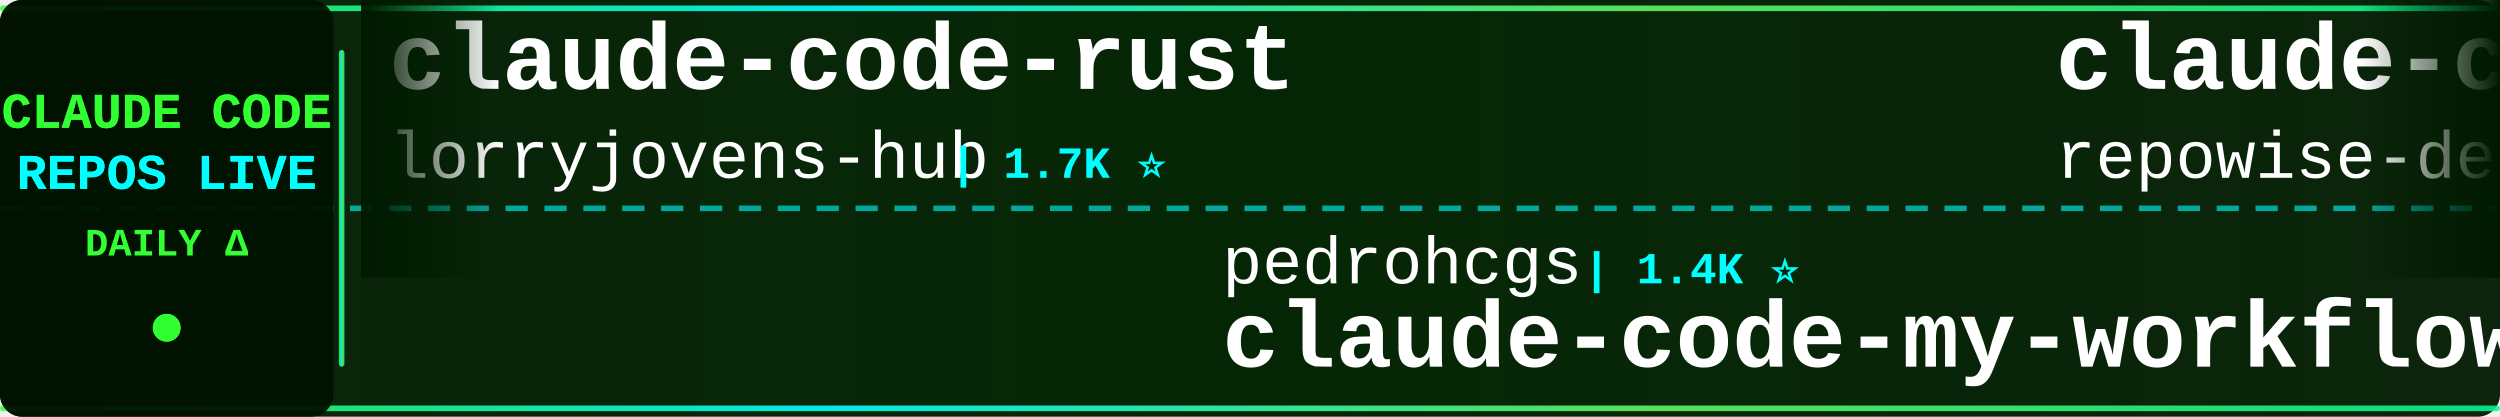
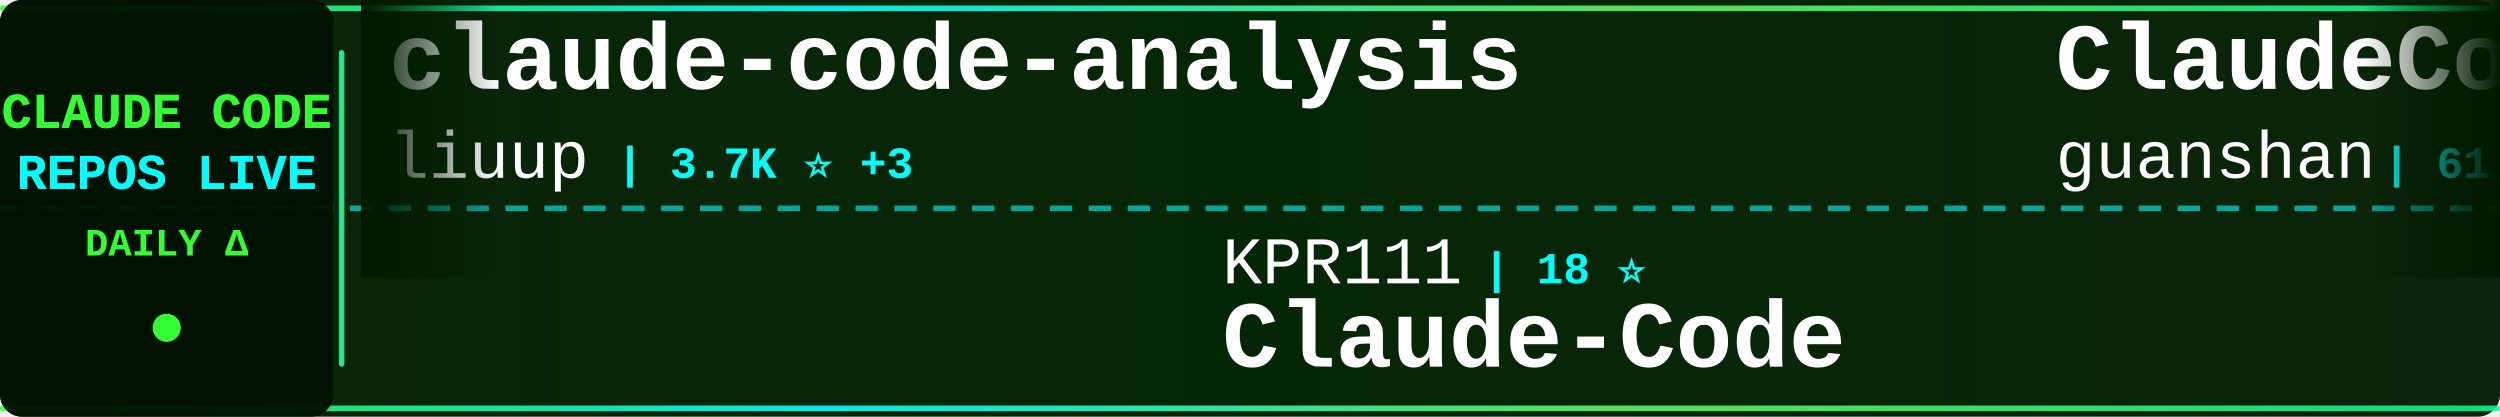
<svg xmlns="http://www.w3.org/2000/svg" width="900" height="150">
  <defs>
    <linearGradient id="tickerBg" x1="0%" y1="0%" x2="100%" y2="0%">
      <stop offset="0%" style="stop-color:#001a00;stop-opacity:0.95" />
      <stop offset="50%" style="stop-color:#002200;stop-opacity:0.98" />
      <stop offset="100%" style="stop-color:#001a00;stop-opacity:0.95" />
    </linearGradient>
    <linearGradient id="borderGrad" x1="0%" y1="0%" x2="100%" y2="0%">
      <stop offset="0%" style="stop-color:#33ff33;stop-opacity:0.85">
        <animate attributeName="stop-opacity" values="0.85;1;0.85" dur="2s" repeatCount="indefinite" />
      </stop>
      <stop offset="33%" style="stop-color:#00ffff;stop-opacity:0.9">
        <animate attributeName="stop-opacity" values="0.9;1;0.9" dur="2.2s" repeatCount="indefinite" />
      </stop>
      <stop offset="66%" style="stop-color:#66ff66;stop-opacity:0.85">
        <animate attributeName="stop-opacity" values="0.85;1;0.85" dur="1.8s" repeatCount="indefinite" />
      </stop>
      <stop offset="100%" style="stop-color:#00ff99;stop-opacity:0.85">
        <animate attributeName="stop-opacity" values="0.85;1;0.85" dur="2s" repeatCount="indefinite" />
      </stop>
    </linearGradient>
    <filter id="textGlow">
      <feGaussianBlur stdDeviation="0.1" result="coloredBlur" />
      <feMerge>
        <feMergeNode in="coloredBlur" />
        <feMergeNode in="SourceGraphic" />
      </feMerge>
    </filter>
    <filter id="metricGlow">
      <feGaussianBlur stdDeviation="0.2" result="coloredBlur" />
      <feMerge>
        <feMergeNode in="coloredBlur" />
        <feMergeNode in="SourceGraphic" />
      </feMerge>
    </filter>
    <linearGradient id="leftFade" x1="0%" y1="0%" x2="100%" y2="0%">
      <stop offset="0%" style="stop-color:#001a00;stop-opacity:1" />
      <stop offset="100%" style="stop-color:#001a00;stop-opacity:0" />
    </linearGradient>
    <linearGradient id="rightFade" x1="0%" y1="0%" x2="100%" y2="0%">
      <stop offset="0%" style="stop-color:#001a00;stop-opacity:0" />
      <stop offset="100%" style="stop-color:#001a00;stop-opacity:1" />
    </linearGradient>
  </defs>
  <rect width="900" height="150" fill="url(#tickerBg)" rx="8" />
  <rect x="0" y="2" width="900" height="2" fill="url(#borderGrad)" rx="1" />
  <rect x="0" y="146" width="900" height="2" fill="url(#borderGrad)" rx="1" />
  <line x1="0" y1="75" x2="900" y2="75" stroke="#00ffff" stroke-width="2" stroke-dasharray="8 6" opacity="0.6" />
  <rect x="0" y="0" width="120" height="150" fill="#001100" opacity="0.95" rx="8" />
  <text x="60" y="46" font-family="'Courier New', monospace" font-size="18" font-weight="bold" fill="#33ff33" text-anchor="middle" filter="url(#textGlow)">
    CLAUDE CODE
  </text>
  <text x="60" y="68" font-family="'Courier New', monospace" font-size="18" font-weight="bold" fill="#00ffff" text-anchor="middle" filter="url(#textGlow)">
    REPOS LIVE
  </text>
  <text x="60" y="92" font-family="'Courier New', monospace" font-size="14" font-weight="bold" fill="#33ff33" text-anchor="middle">
    DAILY Δ
  </text>
  <circle cx="60" cy="118" r="5" fill="#33ff33" filter="url(#metricGlow)">
    <animate attributeName="r" values="4;6;4" dur="1.5s" repeatCount="indefinite" />
    <animate attributeName="opacity" values="0.6;1;0.6" dur="1.5s" repeatCount="indefinite" />
  </circle>
  <rect x="122" y="18" width="2" height="114" fill="url(#borderGrad)" rx="1" />
  <clipPath id="tickerClip">
    <rect x="130" y="0" width="770" height="150" />
  </clipPath>
  <g clip-path="url(#tickerClip)">
    <g id="tickerItems">
      <animateTransform attributeName="transform" attributeType="XML" type="translate" from="0 0" to="-3000 0" dur="54s" repeatCount="indefinite" />
      <g transform="translate(0, 0)">
-         <text x="140" y="32" font-family="'Courier New', monospace" font-size="34" font-weight="bold" fill="#ffffff">claude-code-rust</text>
-         <text x="140" y="64" font-family="'Courier New', monospace" font-size="24" font-weight="normal" fill="#ffffff" opacity="1.0">lorryjovens-hub</text>
-         <text x="342" y="64" font-family="'Courier New', monospace" font-size="16" font-weight="bold" fill="#00ffff"> | 1.7K ⭐</text>
+         <text x="140" y="32" font-family="'Courier New', monospace" font-size="34" font-weight="bold" fill="#ffffff">claude-code-analysis</text>
+         <text x="140" y="64" font-family="'Courier New', monospace" font-size="24" font-weight="normal" fill="#ffffff" opacity="1.0">liuup</text>
+         <text x="222" y="64" font-family="'Courier New', monospace" font-size="16" font-weight="bold" fill="#00ffff"> | 3.7K ⭐ +3</text>
      </g>
      <g transform="translate(300, 0)">
-         <text x="140" y="102" font-family="'Courier New', monospace" font-size="24" font-weight="normal" fill="#ffffff" opacity="1.0">pedrohcgs</text>
-         <text x="270" y="102" font-family="'Courier New', monospace" font-size="16" font-weight="bold" fill="#00ffff"> | 1.4K ⭐</text>
-         <text x="140" y="132" font-family="'Courier New', monospace" font-size="34" font-weight="bold" fill="#ffffff">claude-code-my-workflow</text>
+         <text x="140" y="102" font-family="'Courier New', monospace" font-size="24" font-weight="normal" fill="#ffffff" opacity="1.0">KPR111</text>
+         <text x="234" y="102" font-family="'Courier New', monospace" font-size="16" font-weight="bold" fill="#00ffff"> | 18 ⭐</text>
+         <text x="140" y="132" font-family="'Courier New', monospace" font-size="34" font-weight="bold" fill="#ffffff">Claude-Code</text>
      </g>
      <g transform="translate(600, 0)">
-         <text x="140" y="32" font-family="'Courier New', monospace" font-size="34" font-weight="bold" fill="#ffffff">claude-code-prompts</text>
-         <text x="140" y="64" font-family="'Courier New', monospace" font-size="24" font-weight="normal" fill="#ffffff" opacity="1.0">repowise-dev</text>
-         <text x="306" y="64" font-family="'Courier New', monospace" font-size="16" font-weight="bold" fill="#00ffff"> | 1.2K ⭐</text>
+         <text x="140" y="32" font-family="'Courier New', monospace" font-size="34" font-weight="bold" fill="#ffffff">ClaudeCode</text>
+         <text x="140" y="64" font-family="'Courier New', monospace" font-size="24" font-weight="normal" fill="#ffffff" opacity="1.0">guanshan</text>
+         <text x="258" y="64" font-family="'Courier New', monospace" font-size="16" font-weight="bold" fill="#00ffff"> | 61 ⭐</text>
      </g>
      <g transform="translate(900, 0)">
-         <text x="140" y="102" font-family="'Courier New', monospace" font-size="24" font-weight="normal" fill="#ffffff" opacity="1.0">Windy3f3f3f3f</text>
-         <text x="318" y="102" font-family="'Courier New', monospace" font-size="16" font-weight="bold" fill="#00ffff"> | 2.5K ⭐</text>
-         <text x="140" y="132" font-family="'Courier New', monospace" font-size="34" font-weight="bold" fill="#ffffff">claude-code-from-scratch</text>
+         <text x="140" y="102" font-family="'Courier New', monospace" font-size="24" font-weight="normal" fill="#ffffff" opacity="1.0">FlorianBruniaux</text>
+         <text x="342" y="102" font-family="'Courier New', monospace" font-size="16" font-weight="bold" fill="#00ffff"> | 5.7K ⭐ +4</text>
+         <text x="140" y="132" font-family="'Courier New', monospace" font-size="34" font-weight="bold" fill="#ffffff">claude-code-ultimate-gui...</text>
      </g>
      <g transform="translate(1200, 0)">
-         <text x="140" y="32" font-family="'Courier New', monospace" font-size="34" font-weight="bold" fill="#ffffff">skills</text>
-         <text x="140" y="64" font-family="'Courier New', monospace" font-size="24" font-weight="normal" fill="#ffffff" opacity="1.0">anthropics</text>
-         <text x="282" y="64" font-family="'Courier New', monospace" font-size="16" font-weight="bold" fill="#00ffff"> | 166.5K ⭐ +38</text>
+         <text x="140" y="32" font-family="'Courier New', monospace" font-size="34" font-weight="bold" fill="#ffffff">claude_codex_bridge</text>
+         <text x="140" y="64" font-family="'Courier New', monospace" font-size="24" font-weight="normal" fill="#ffffff" opacity="1.0">SeemSeam</text>
+         <text x="258" y="64" font-family="'Courier New', monospace" font-size="16" font-weight="bold" fill="#00ffff"> | 3.4K ⭐ +2</text>
      </g>
      <g transform="translate(1500, 0)">
-         <text x="140" y="102" font-family="'Courier New', monospace" font-size="24" font-weight="normal" fill="#ffffff" opacity="1.0">Yuyz0112</text>
-         <text x="258" y="102" font-family="'Courier New', monospace" font-size="16" font-weight="bold" fill="#00ffff"> | 2.4K ⭐</text>
-         <text x="140" y="132" font-family="'Courier New', monospace" font-size="34" font-weight="bold" fill="#ffffff">claude-code-reverse</text>
+         <text x="140" y="102" font-family="'Courier New', monospace" font-size="24" font-weight="normal" fill="#ffffff" opacity="1.0">VoltAgent</text>
+         <text x="270" y="102" font-family="'Courier New', monospace" font-size="16" font-weight="bold" fill="#00ffff"> | 24.1K ⭐ +7</text>
+         <text x="140" y="132" font-family="'Courier New', monospace" font-size="34" font-weight="bold" fill="#ffffff">awesome-claude-code-suba...</text>
      </g>
      <g transform="translate(1800, 0)">
-         <text x="140" y="32" font-family="'Courier New', monospace" font-size="34" font-weight="bold" fill="#ffffff">claude-code-source-code-...</text>
-         <text x="140" y="64" font-family="'Courier New', monospace" font-size="24" font-weight="normal" fill="#ffffff" opacity="1.0">ghuntley</text>
-         <text x="258" y="64" font-family="'Courier New', monospace" font-size="16" font-weight="bold" fill="#00ffff"> | 987 ⭐</text>
+         <text x="140" y="32" font-family="'Courier New', monospace" font-size="34" font-weight="bold" fill="#ffffff">claude-code-reverse</text>
+         <text x="140" y="64" font-family="'Courier New', monospace" font-size="24" font-weight="normal" fill="#ffffff" opacity="1.0">Yuyz0112</text>
+         <text x="258" y="64" font-family="'Courier New', monospace" font-size="16" font-weight="bold" fill="#00ffff"> | 2.4K ⭐</text>
      </g>
      <g transform="translate(2100, 0)">
-         <text x="140" y="102" font-family="'Courier New', monospace" font-size="24" font-weight="normal" fill="#ffffff" opacity="1.0">fuergaosi233</text>
-         <text x="306" y="102" font-family="'Courier New', monospace" font-size="16" font-weight="bold" fill="#00ffff"> | 2.8K ⭐ -1</text>
-         <text x="140" y="132" font-family="'Courier New', monospace" font-size="34" font-weight="bold" fill="#ffffff">claude-code-proxy</text>
+         <text x="140" y="102" font-family="'Courier New', monospace" font-size="24" font-weight="normal" fill="#ffffff" opacity="1.0">zstmfhy</text>
+         <text x="246" y="102" font-family="'Courier New', monospace" font-size="16" font-weight="bold" fill="#00ffff"> | 190 ⭐</text>
+         <text x="140" y="132" font-family="'Courier New', monospace" font-size="34" font-weight="bold" fill="#ffffff">Claude-code</text>
      </g>
      <g transform="translate(2400, 0)">
-         <text x="140" y="32" font-family="'Courier New', monospace" font-size="34" font-weight="bold" fill="#ffffff">Claude-Code</text>
-         <text x="140" y="64" font-family="'Courier New', monospace" font-size="24" font-weight="normal" fill="#ffffff" opacity="1.0">KPR111</text>
-         <text x="234" y="64" font-family="'Courier New', monospace" font-size="16" font-weight="bold" fill="#00ffff"> | 18 ⭐</text>
+         <text x="140" y="32" font-family="'Courier New', monospace" font-size="34" font-weight="bold" fill="#ffffff">claude-code-proxy</text>
+         <text x="140" y="64" font-family="'Courier New', monospace" font-size="24" font-weight="normal" fill="#ffffff" opacity="1.0">1rgs</text>
+         <text x="210" y="64" font-family="'Courier New', monospace" font-size="16" font-weight="bold" fill="#00ffff"> | 3.7K ⭐</text>
      </g>
      <g transform="translate(2700, 0)">
-         <text x="140" y="102" font-family="'Courier New', monospace" font-size="24" font-weight="normal" fill="#ffffff" opacity="1.0">nicedreamzapp</text>
-         <text x="318" y="102" font-family="'Courier New', monospace" font-size="16" font-weight="bold" fill="#00ffff"> | 3.1K ⭐ +9</text>
-         <text x="140" y="132" font-family="'Courier New', monospace" font-size="34" font-weight="bold" fill="#ffffff">claude-code-local</text>
+         <text x="140" y="102" font-family="'Courier New', monospace" font-size="24" font-weight="normal" fill="#ffffff" opacity="1.0">Maciek-roboblog</text>
+         <text x="342" y="102" font-family="'Courier New', monospace" font-size="16" font-weight="bold" fill="#00ffff"> | 8.6K ⭐ +1</text>
+         <text x="140" y="132" font-family="'Courier New', monospace" font-size="34" font-weight="bold" fill="#ffffff">Claude-Code-Usage-Monito...</text>
      </g>
      <g transform="translate(3000, 0)">
-         <text x="140" y="32" font-family="'Courier New', monospace" font-size="34" font-weight="bold" fill="#ffffff">claude-code-rust</text>
-         <text x="140" y="64" font-family="'Courier New', monospace" font-size="24" font-weight="normal" fill="#ffffff" opacity="1.0">lorryjovens-hub</text>
-         <text x="342" y="64" font-family="'Courier New', monospace" font-size="16" font-weight="bold" fill="#00ffff"> | 1.7K ⭐</text>
+         <text x="140" y="32" font-family="'Courier New', monospace" font-size="34" font-weight="bold" fill="#ffffff">claude-code-analysis</text>
+         <text x="140" y="64" font-family="'Courier New', monospace" font-size="24" font-weight="normal" fill="#ffffff" opacity="1.0">liuup</text>
+         <text x="222" y="64" font-family="'Courier New', monospace" font-size="16" font-weight="bold" fill="#00ffff"> | 3.7K ⭐ +3</text>
      </g>
      <g transform="translate(3300, 0)">
-         <text x="140" y="102" font-family="'Courier New', monospace" font-size="24" font-weight="normal" fill="#ffffff" opacity="1.0">pedrohcgs</text>
-         <text x="270" y="102" font-family="'Courier New', monospace" font-size="16" font-weight="bold" fill="#00ffff"> | 1.4K ⭐</text>
-         <text x="140" y="132" font-family="'Courier New', monospace" font-size="34" font-weight="bold" fill="#ffffff">claude-code-my-workflow</text>
+         <text x="140" y="102" font-family="'Courier New', monospace" font-size="24" font-weight="normal" fill="#ffffff" opacity="1.0">KPR111</text>
+         <text x="234" y="102" font-family="'Courier New', monospace" font-size="16" font-weight="bold" fill="#00ffff"> | 18 ⭐</text>
+         <text x="140" y="132" font-family="'Courier New', monospace" font-size="34" font-weight="bold" fill="#ffffff">Claude-Code</text>
      </g>
      <g transform="translate(3600, 0)">
-         <text x="140" y="32" font-family="'Courier New', monospace" font-size="34" font-weight="bold" fill="#ffffff">claude-code-prompts</text>
-         <text x="140" y="64" font-family="'Courier New', monospace" font-size="24" font-weight="normal" fill="#ffffff" opacity="1.0">repowise-dev</text>
-         <text x="306" y="64" font-family="'Courier New', monospace" font-size="16" font-weight="bold" fill="#00ffff"> | 1.2K ⭐</text>
+         <text x="140" y="32" font-family="'Courier New', monospace" font-size="34" font-weight="bold" fill="#ffffff">ClaudeCode</text>
+         <text x="140" y="64" font-family="'Courier New', monospace" font-size="24" font-weight="normal" fill="#ffffff" opacity="1.0">guanshan</text>
+         <text x="258" y="64" font-family="'Courier New', monospace" font-size="16" font-weight="bold" fill="#00ffff"> | 61 ⭐</text>
      </g>
      <g transform="translate(3900, 0)">
-         <text x="140" y="102" font-family="'Courier New', monospace" font-size="24" font-weight="normal" fill="#ffffff" opacity="1.0">Windy3f3f3f3f</text>
-         <text x="318" y="102" font-family="'Courier New', monospace" font-size="16" font-weight="bold" fill="#00ffff"> | 2.5K ⭐</text>
-         <text x="140" y="132" font-family="'Courier New', monospace" font-size="34" font-weight="bold" fill="#ffffff">claude-code-from-scratch</text>
+         <text x="140" y="102" font-family="'Courier New', monospace" font-size="24" font-weight="normal" fill="#ffffff" opacity="1.0">FlorianBruniaux</text>
+         <text x="342" y="102" font-family="'Courier New', monospace" font-size="16" font-weight="bold" fill="#00ffff"> | 5.7K ⭐ +4</text>
+         <text x="140" y="132" font-family="'Courier New', monospace" font-size="34" font-weight="bold" fill="#ffffff">claude-code-ultimate-gui...</text>
      </g>
    </g>
  </g>
  <rect x="130" y="0" width="50" height="100" fill="url(#leftFade)" />
  <rect x="850" y="0" width="50" height="100" fill="url(#rightFade)" />
</svg>
